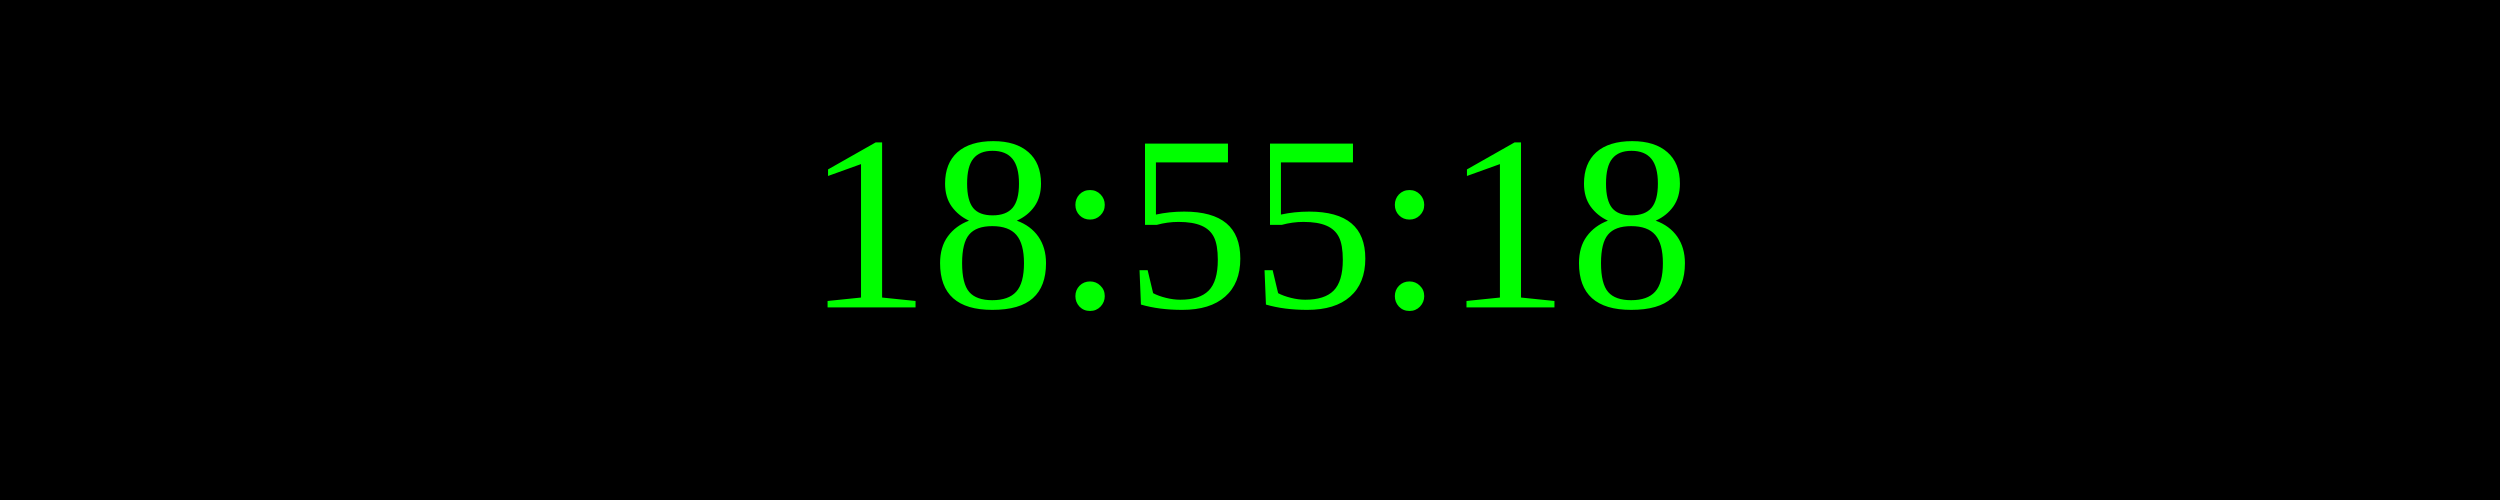
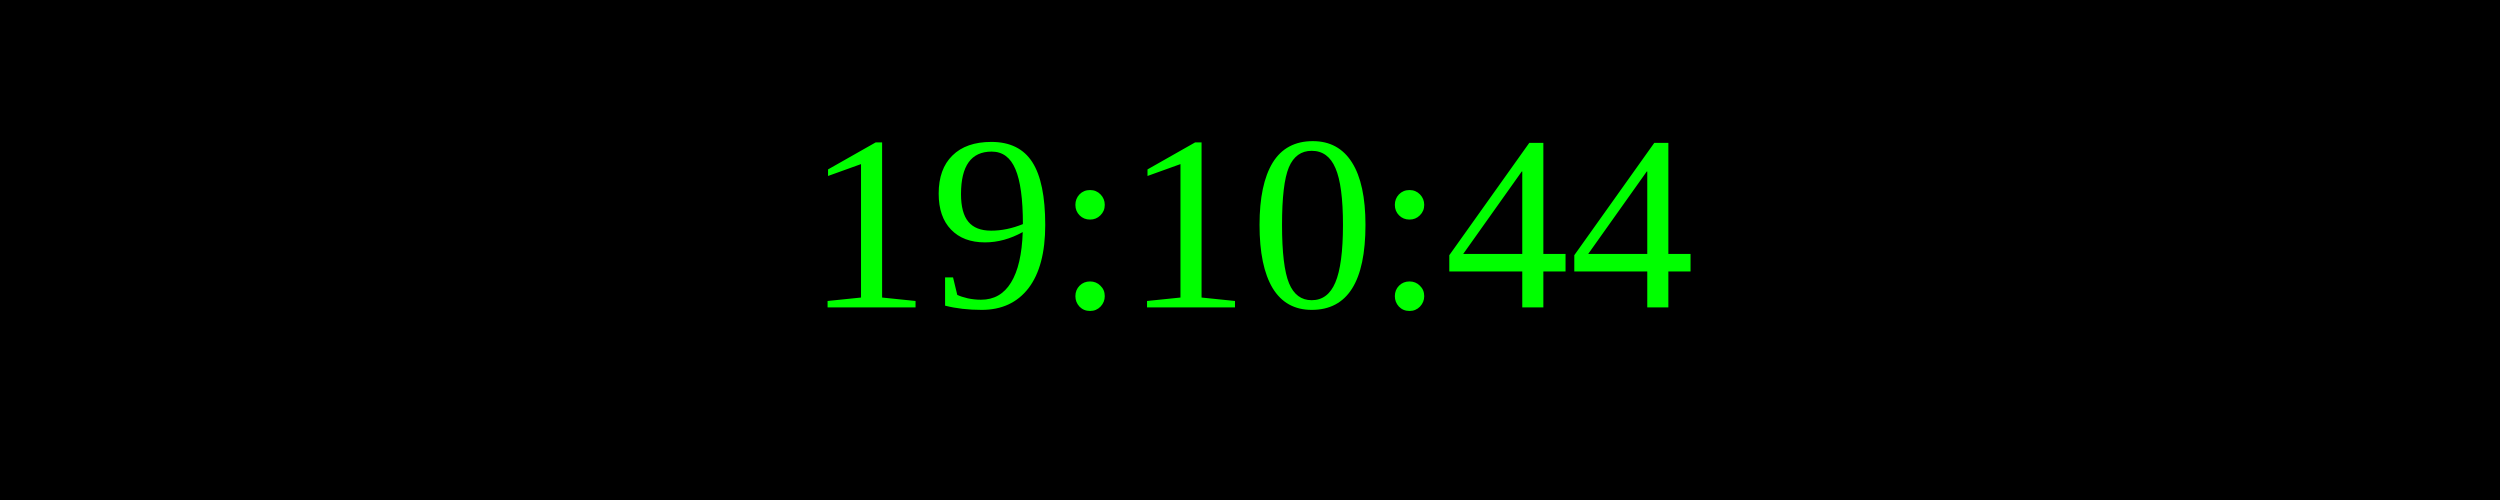
<svg xmlns="http://www.w3.org/2000/svg" width="250" height="50">
  <rect width="100%" height="100%" fill="black" />
  <text x="50%" y="50%" font-size="25" fill="lime" text-anchor="middle" dominant-baseline="middle">
- 18:55:18
+ 19:10:44
</text>
</svg>
